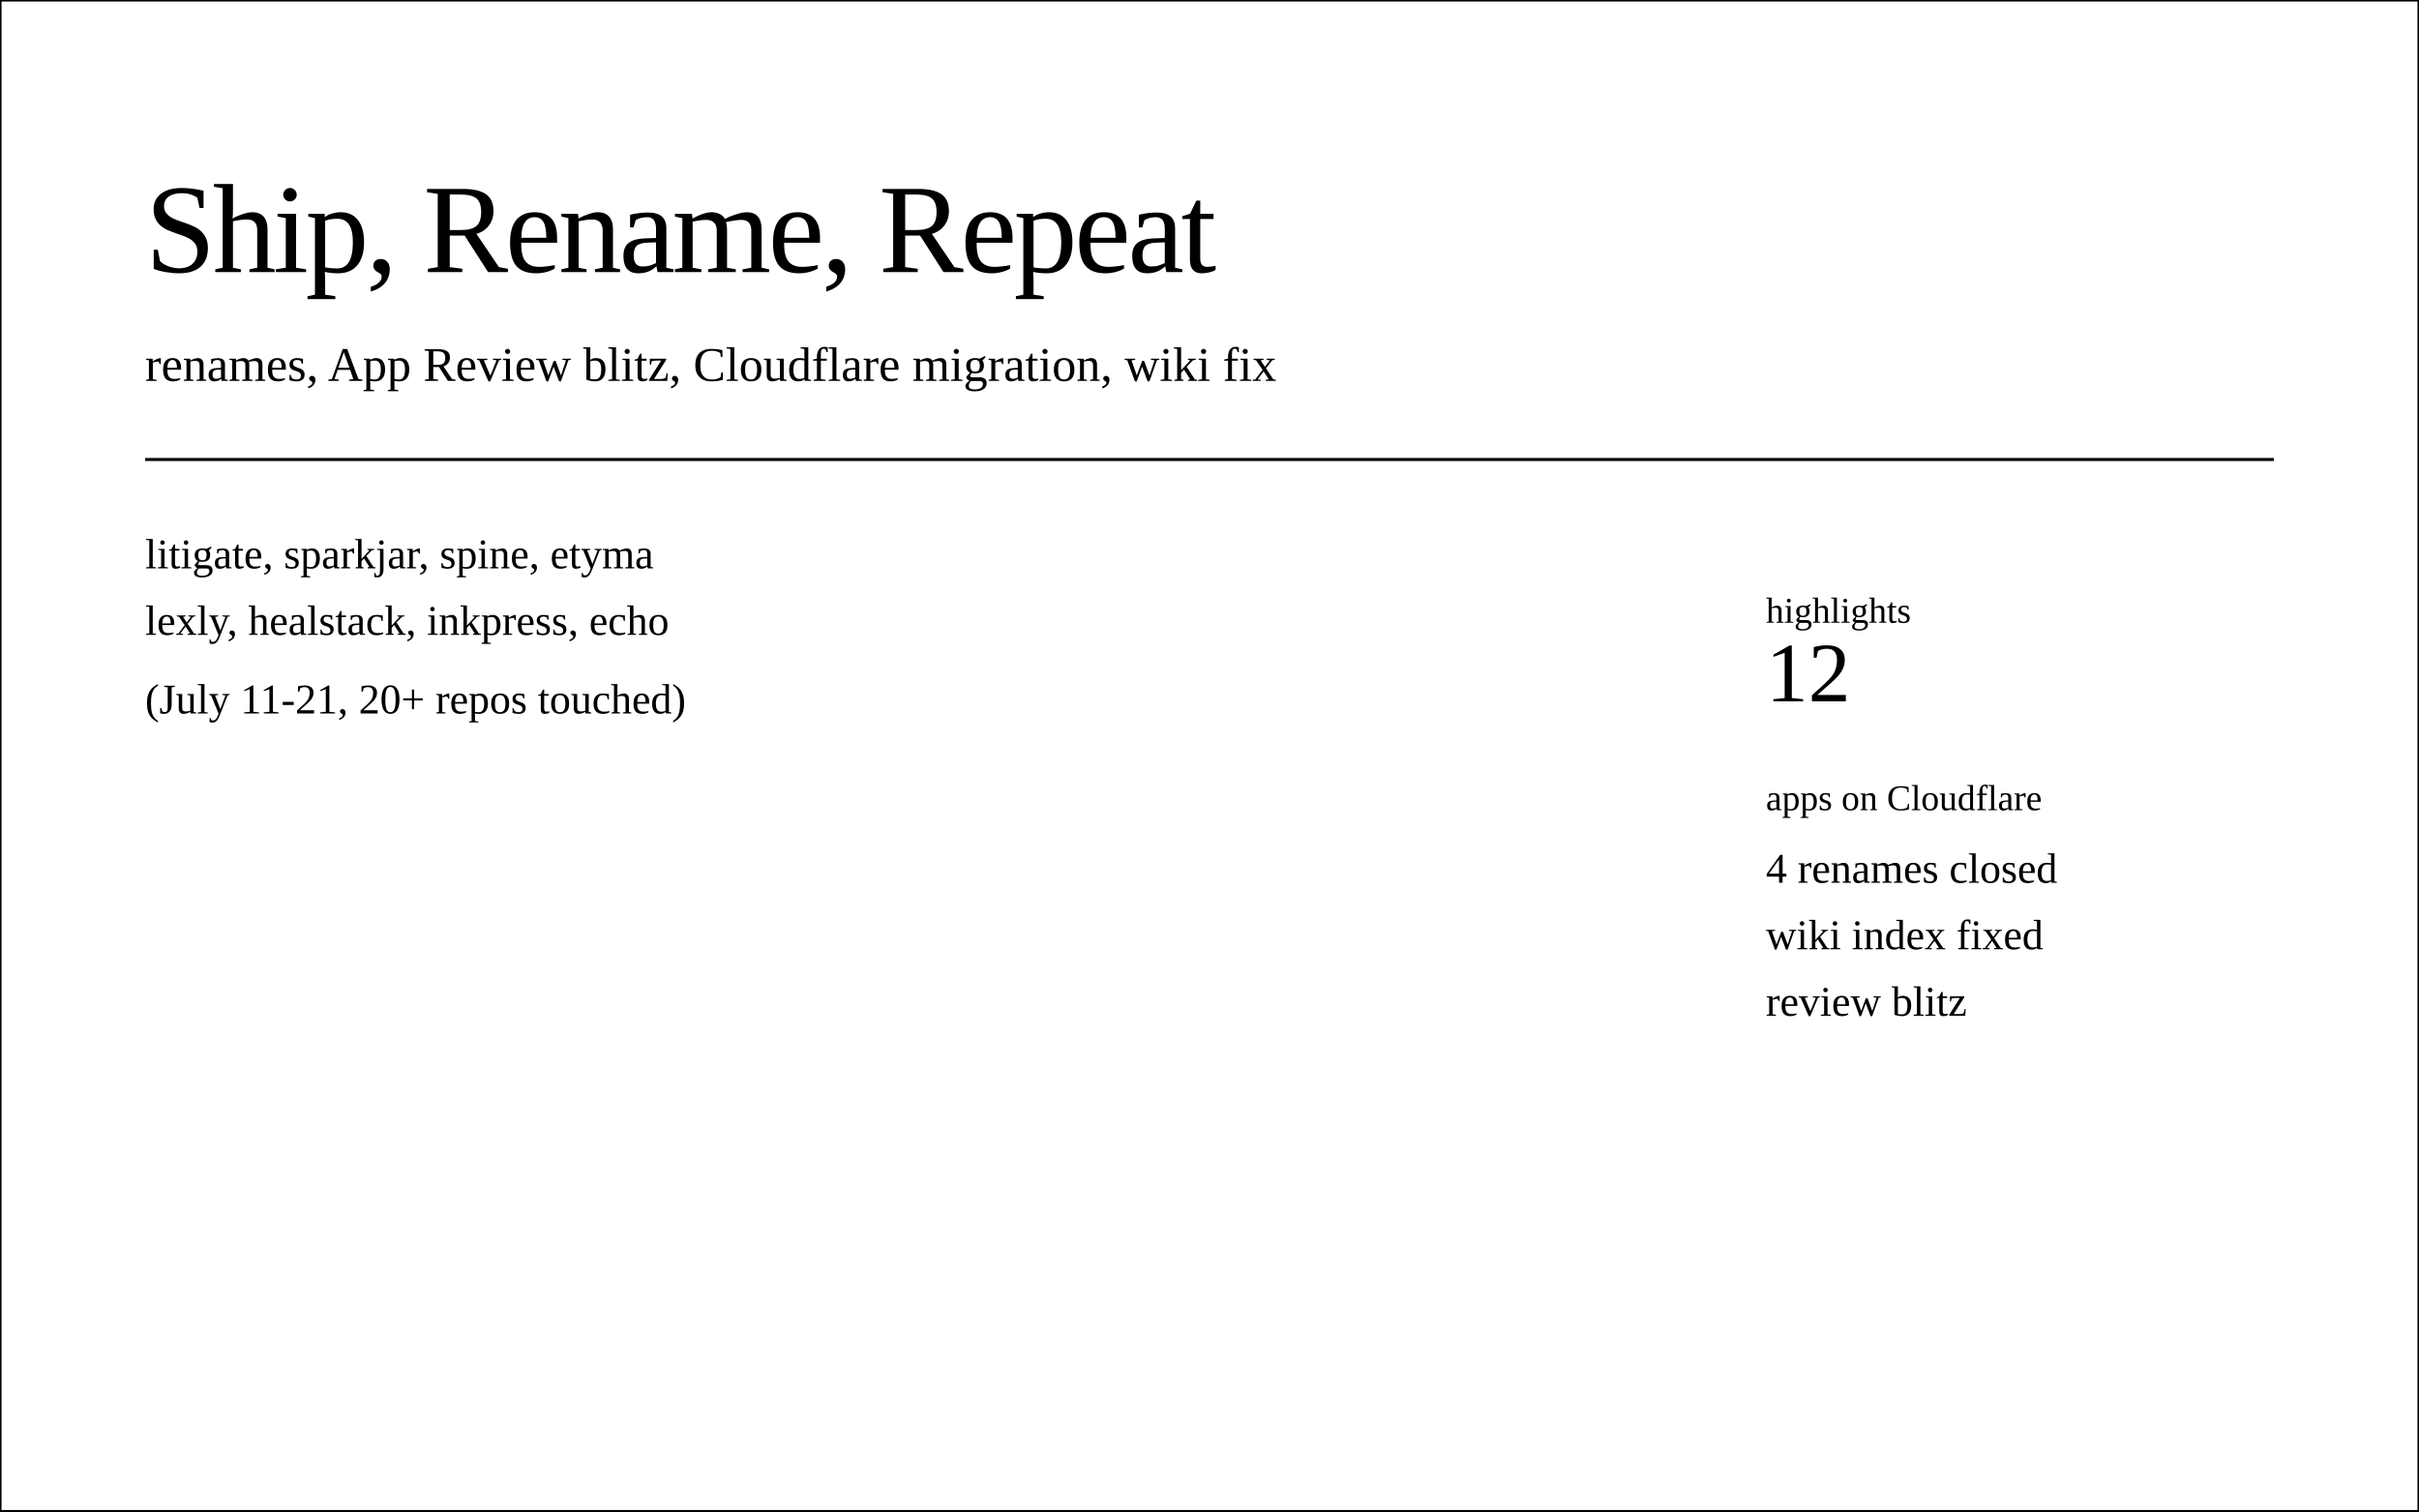
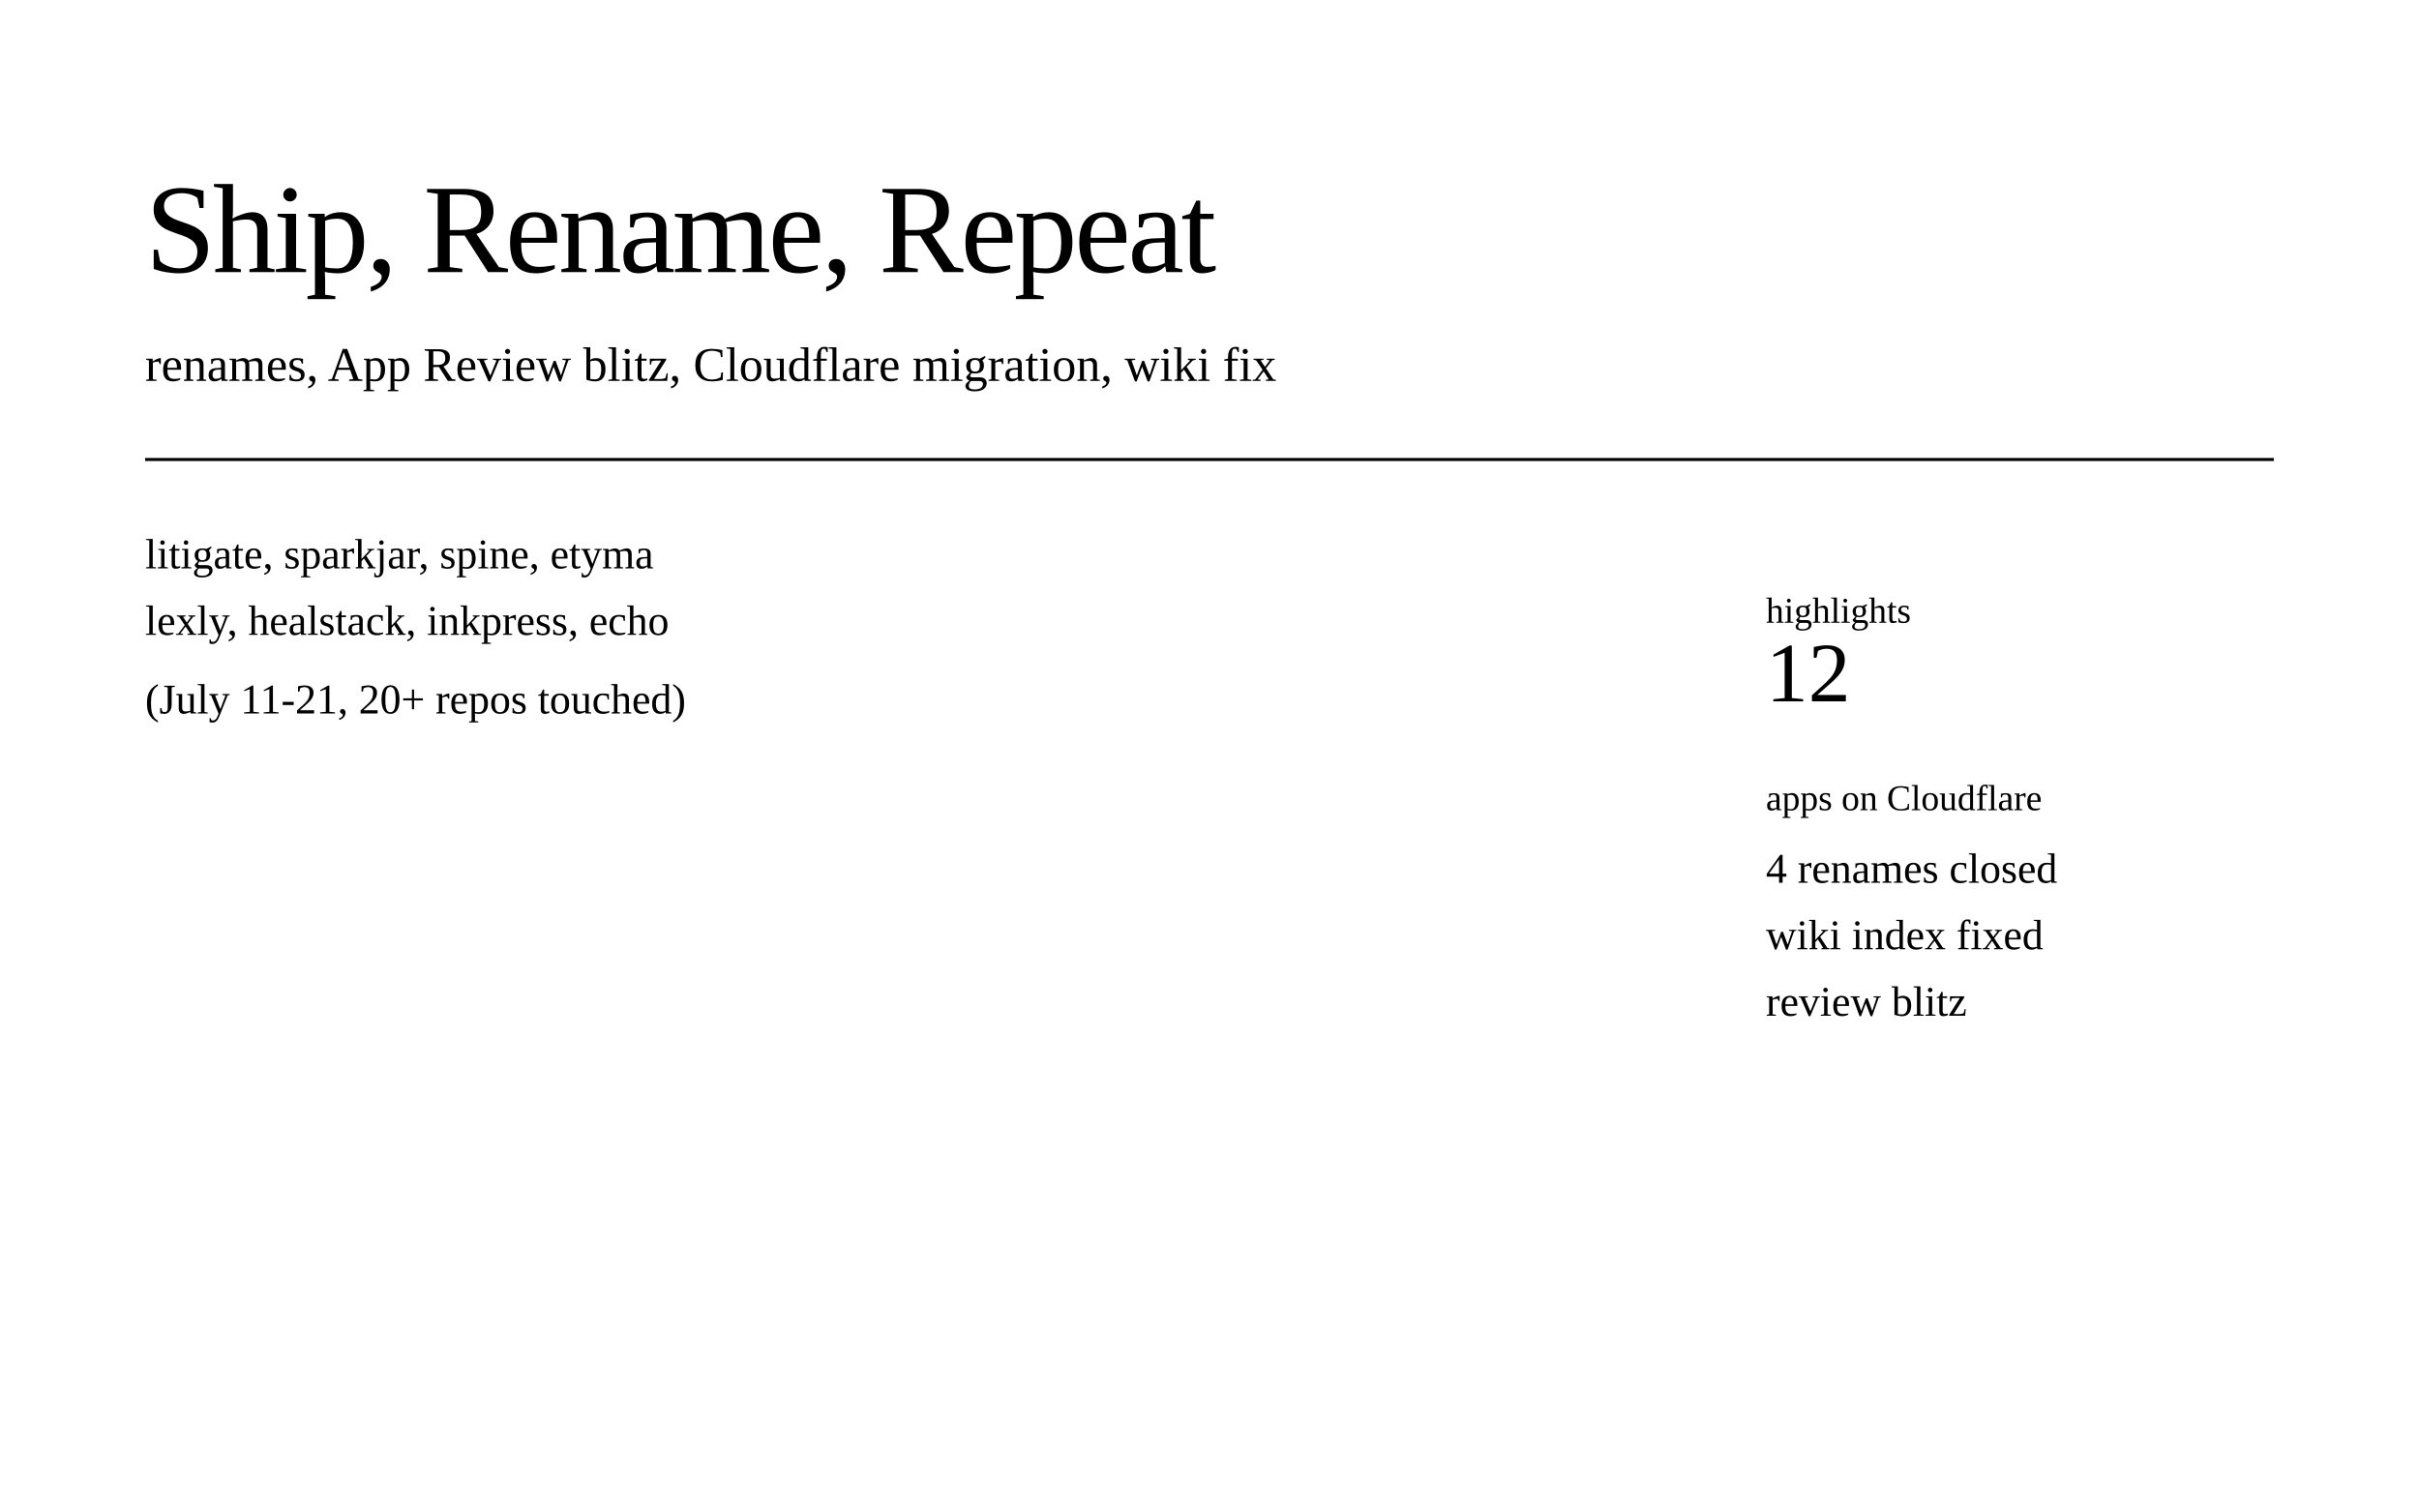
<svg xmlns="http://www.w3.org/2000/svg" class="post-header-svg" viewBox="0 0 800 500" width="800" height="500">
-   <rect stroke="currentColor" fill="none" class="bg" width="800" height="500" />
+   <rect fill="none" class="bg" width="800" height="500" />
  <rect class="brd" x="20" y="20" width="760" height="460" rx="12" ry="12" fill="none" stroke-width="1" />
  <text fill="currentColor" class="t fg" x="48" y="90" font-size="42" font-weight="300" letter-spacing="-1">Ship, Rename, Repeat</text>
  <text fill="currentColor" class="t mut" x="48" y="126" font-size="16">renames, App Review blitz, Cloudflare migration, wiki fix</text>
  <line stroke="currentColor" fill="none" class="brd" x1="48" y1="152" x2="752" y2="152" stroke-width="1" />
  <text fill="currentColor" class="m fg" x="48" y="188" font-size="14">litigate, sparkjar, spine, etyma</text>
  <text fill="currentColor" class="m fg" x="48" y="210" font-size="14">lexly, healstack, inkpress, echo</text>
  <text fill="currentColor" class="m mut" x="48" y="236" font-size="14">(July 11-21, 20+ repos touched)</text>
  <rect class="brd" x="560" y="176" width="200" height="280" rx="8" ry="8" fill="none" stroke-width="1" />
  <text fill="currentColor" class="m mut" x="584" y="206" font-size="12">highlights</text>
  <text fill="currentColor" class="m fg" x="584" y="232" font-size="28" font-weight="500">12</text>
  <text fill="currentColor" class="m mut" x="584" y="268" font-size="12">apps on Cloudflare</text>
  <text fill="currentColor" class="m fg" x="584" y="292" font-size="14">4 renames closed</text>
  <text fill="currentColor" class="m fg" x="584" y="314" font-size="14">wiki index fixed</text>
  <text fill="currentColor" class="m fg" x="584" y="336" font-size="14">review blitz</text>
</svg>
